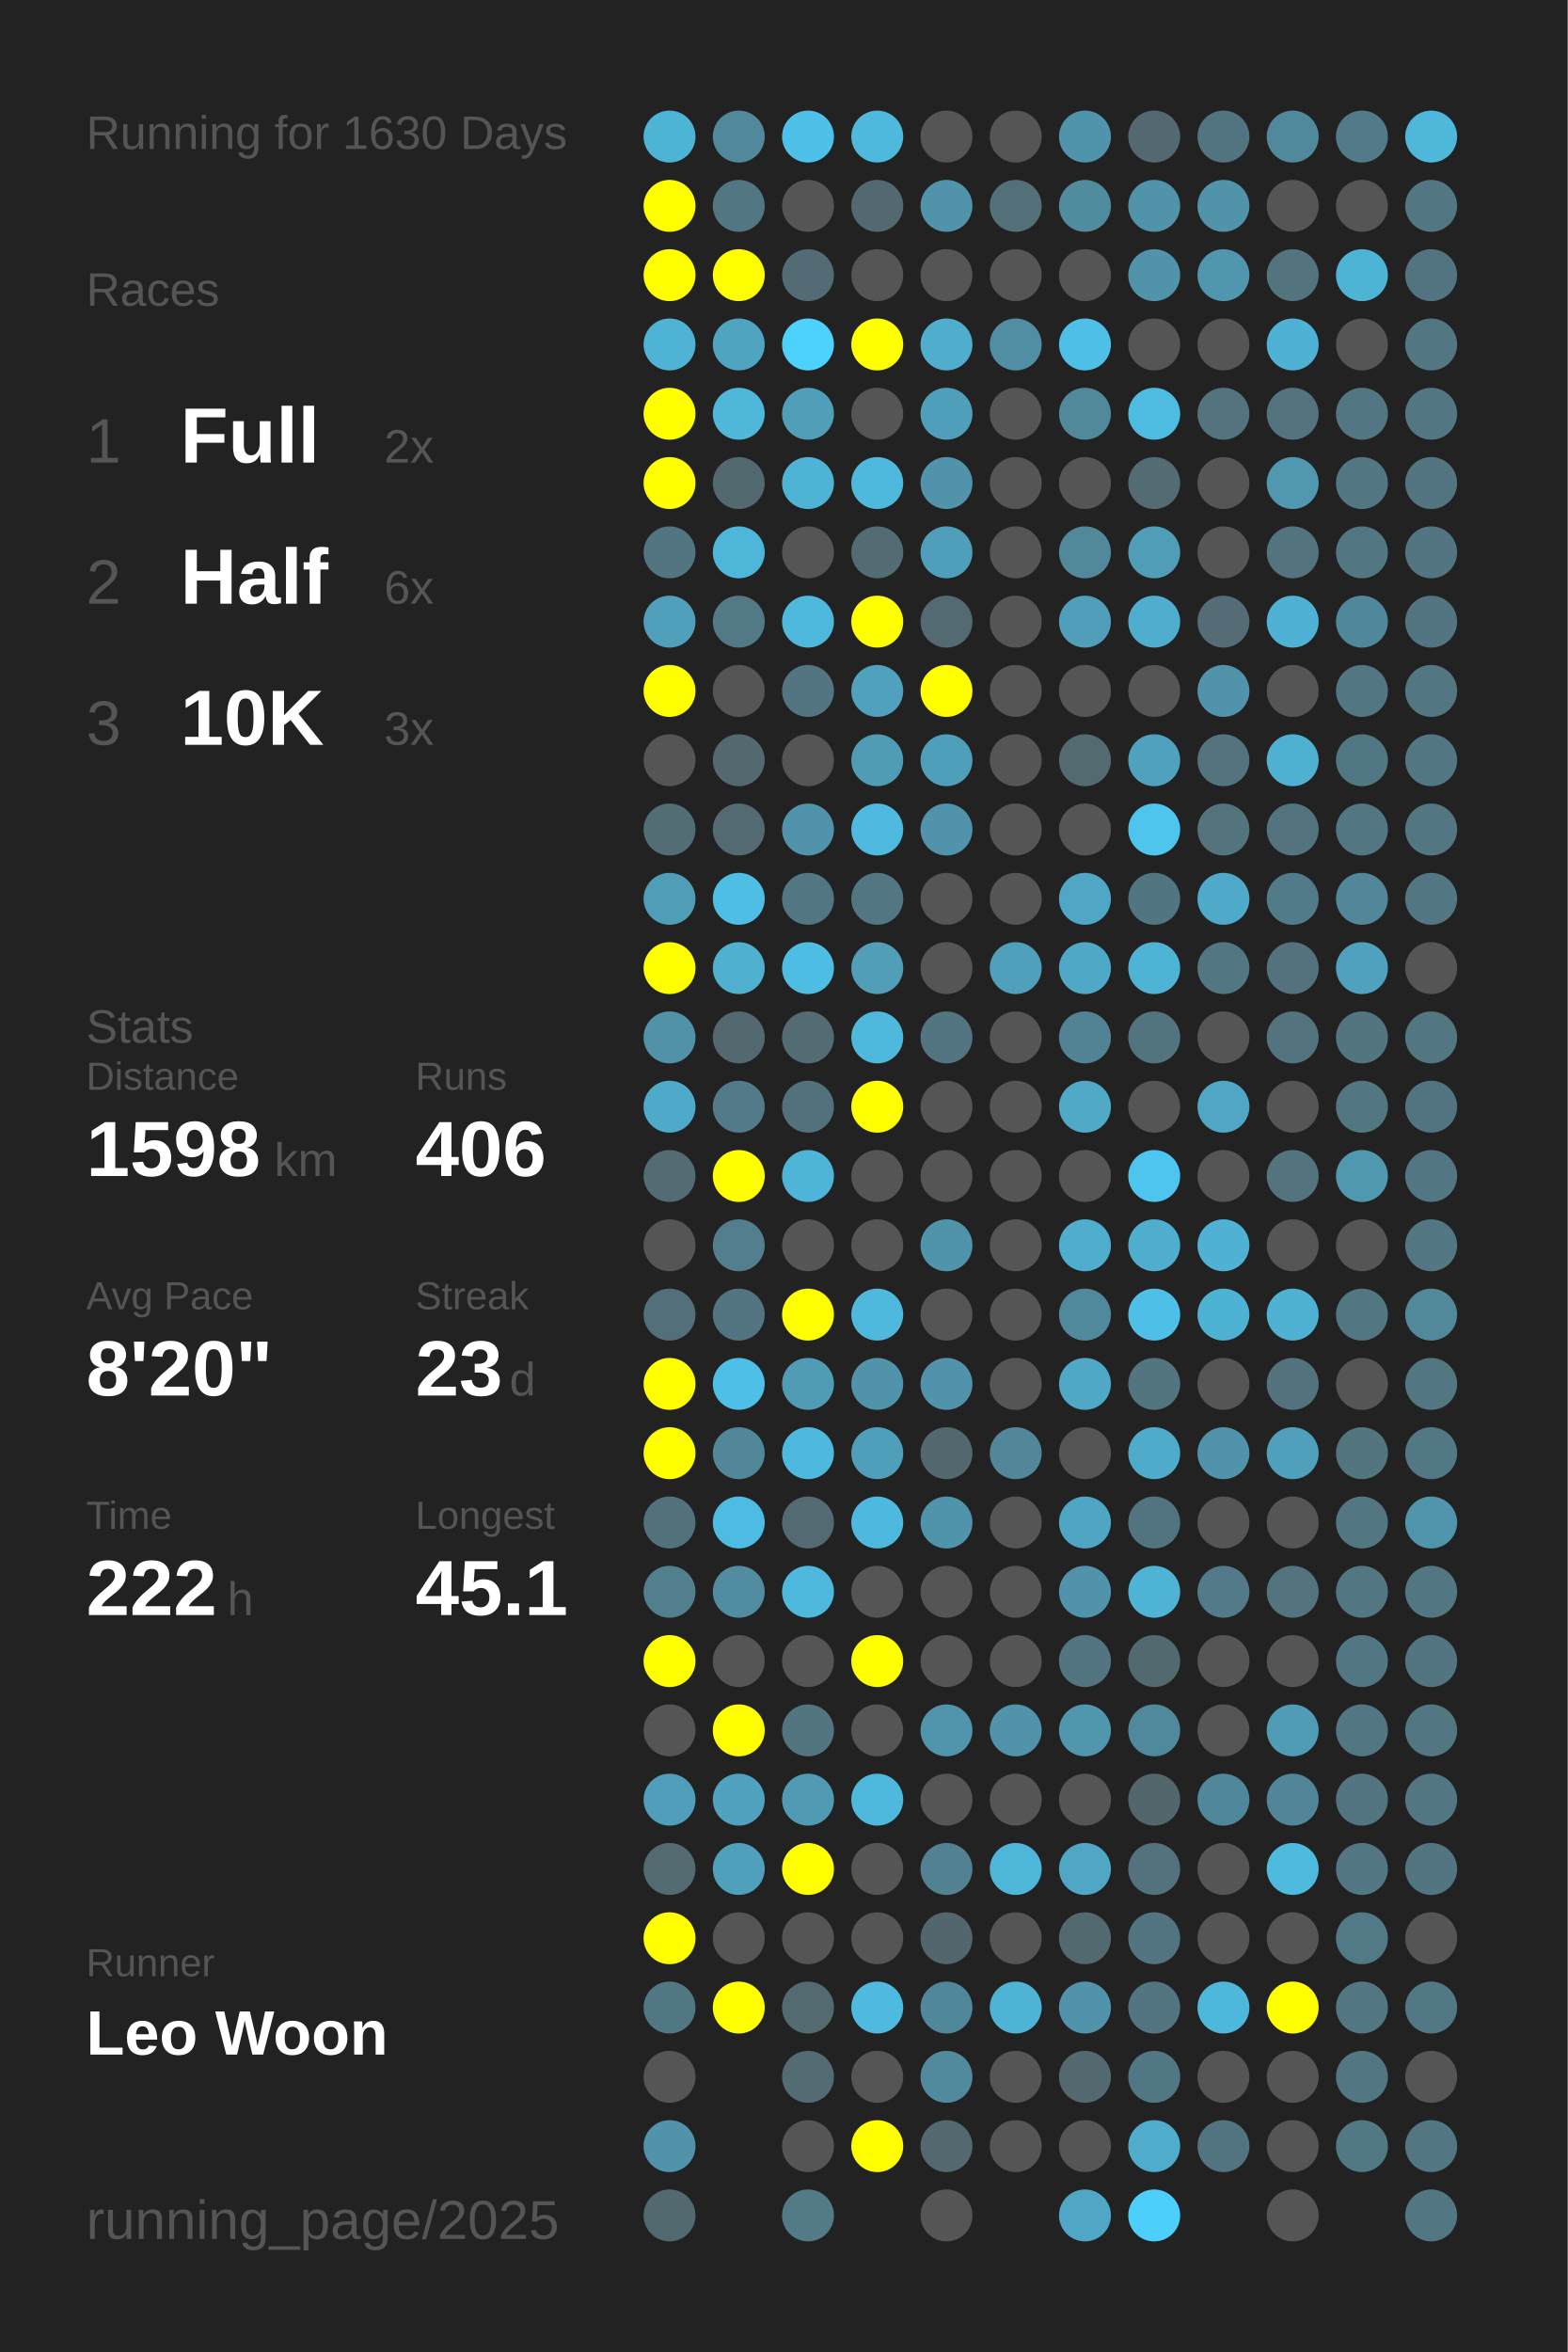
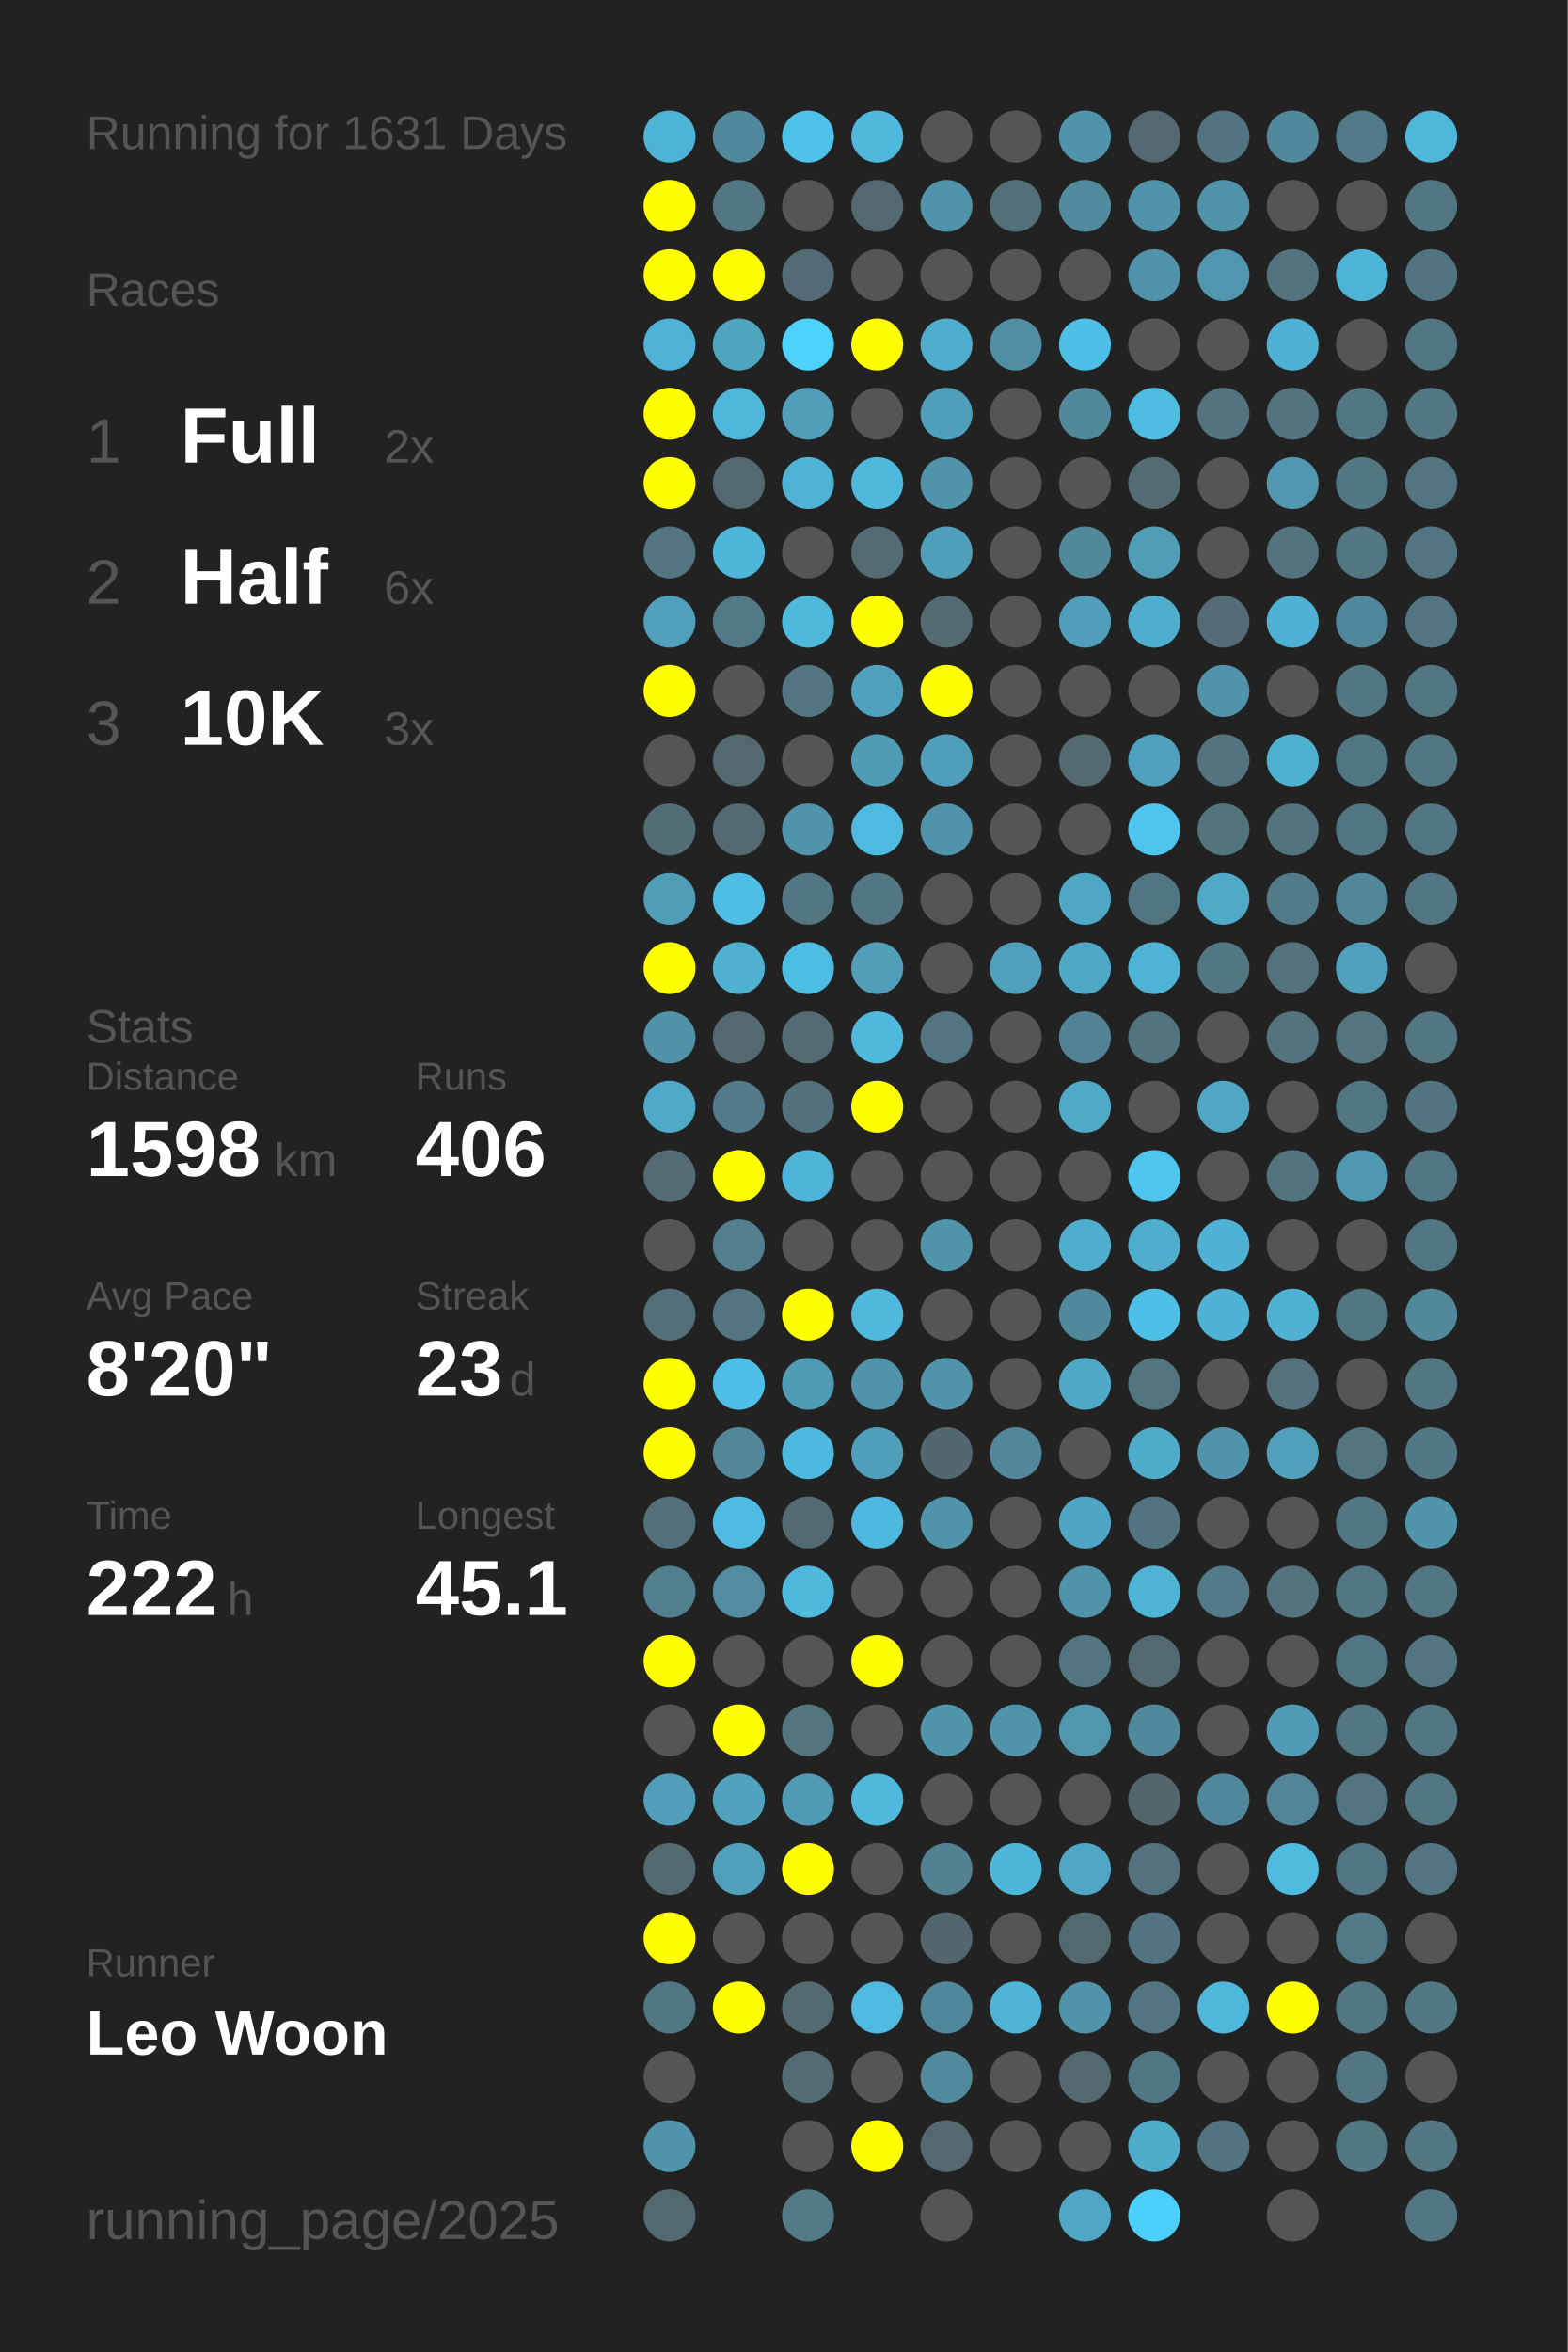
<svg xmlns="http://www.w3.org/2000/svg" baseProfile="full" height="300mm" version="1.1" viewBox="0,0,200,300" width="200mm">
  <defs />
  <rect fill="#222222" height="300" width="200" x="0" y="0" />
-   <text fill="#555555" style="font-size:6px; font-family:Arial;" x="11" y="19">Running for 1630 Days</text>
+   <text fill="#555555" style="font-size:6px; font-family:Arial;" x="11" y="19">Running for 1631 Days</text>
  <text fill="#555555" style="font-size:6px; font-family:Arial;" x="11" y="39">Races</text>
  <text fill="#555555" style="font-size:8px; font-family:Arial;" x="11" y="59">1</text>
  <text fill="#FFFFFF" style="font-size:10px; font-family:Arial; font-weight:bold;" x="23" y="59">Full</text>
  <text fill="#555555" style="font-size:6px; font-family:Arial;" x="49" y="59">2x</text>
  <text fill="#555555" style="font-size:8px; font-family:Arial;" x="11" y="77">2</text>
  <text fill="#FFFFFF" style="font-size:10px; font-family:Arial; font-weight:bold;" x="23" y="77">Half</text>
  <text fill="#555555" style="font-size:6px; font-family:Arial;" x="49" y="77">6x</text>
  <text fill="#555555" style="font-size:8px; font-family:Arial;" x="11" y="95">3</text>
  <text fill="#FFFFFF" style="font-size:10px; font-family:Arial; font-weight:bold;" x="23" y="95">10K</text>
  <text fill="#555555" style="font-size:6px; font-family:Arial;" x="49" y="95">3x</text>
  <text fill="#555555" style="font-size:6px; font-family:Arial;" x="11" y="133">Stats</text>
  <text fill="#555555" style="font-size:5px; font-family:Arial;" x="11" y="139">Distance</text>
  <text fill="#FFFFFF" style="font-size:10px; font-family:Arial; font-weight:bold;" x="11" y="150">1598</text>
  <text fill="#555555" style="font-size:6px; font-family:Arial;" x="35" y="150">km</text>
  <text fill="#555555" style="font-size:5px; font-family:Arial;" x="53" y="139">Runs</text>
  <text fill="#FFFFFF" style="font-size:10px; font-family:Arial; font-weight:bold;" x="53" y="150">406</text>
  <text fill="#555555" style="font-size:5px; font-family:Arial;" x="11" y="167">Avg Pace</text>
  <text fill="#FFFFFF" style="font-size:10px; font-family:Arial; font-weight:bold;" x="11" y="178">8'20"</text>
  <text fill="#555555" style="font-size:5px; font-family:Arial;" x="53" y="167">Streak</text>
  <text fill="#FFFFFF" style="font-size:10px; font-family:Arial; font-weight:bold;" x="53" y="178">23</text>
  <text fill="#555555" style="font-size:6px; font-family:Arial;" x="65" y="178">d</text>
  <text fill="#555555" style="font-size:5px; font-family:Arial;" x="11" y="195">Time</text>
  <text fill="#FFFFFF" style="font-size:10px; font-family:Arial; font-weight:bold;" x="11" y="206">222</text>
  <text fill="#555555" style="font-size:6px; font-family:Arial;" x="29" y="206">h</text>
  <text fill="#555555" style="font-size:5px; font-family:Arial;" x="53" y="195">Longest</text>
  <text fill="#FFFFFF" style="font-size:10px; font-family:Arial; font-weight:bold;" x="53" y="206">45.1</text>
  <text fill="#555555" style="font-size:5px; font-family:Arial;" x="11" y="252.065">Runner</text>
  <text fill="#FFFFFF" style="font-size:8px; font-family:Arial; font-weight:bold;" x="11" y="262.065">Leo Woon</text>
  <text fill="#555555" style="font-size:7px; font-family:Arial;" x="11" y="285.581">running_page/2025</text>
  <circle cx="85.417" cy="17.419" fill="#4eb4d6" r="3.312" />
  <circle cx="85.417" cy="26.258" fill="#FFFF00" r="3.312" />
  <circle cx="85.417" cy="35.097" fill="#FFFF00" r="3.312" />
  <circle cx="85.417" cy="43.935" fill="#4eb3d5" r="3.312" />
  <circle cx="85.417" cy="52.774" fill="#FFFF00" r="3.312" />
  <circle cx="85.417" cy="61.613" fill="#FFFF00" r="3.312" />
  <circle cx="85.417" cy="70.452" fill="#527581" r="3.312" />
  <circle cx="85.417" cy="79.29" fill="#50a0bb" r="3.312" />
  <circle cx="85.417" cy="88.129" fill="#FFFF00" r="3.312" />
  <circle cx="85.417" cy="96.968" fill="#555555" r="3.312" />
  <circle cx="85.417" cy="105.806" fill="#536d75" r="3.312" />
  <circle cx="85.417" cy="114.645" fill="#509db7" r="3.312" />
  <circle cx="85.417" cy="123.484" fill="#FFFF00" r="3.312" />
  <circle cx="85.417" cy="132.323" fill="#5192a8" r="3.312" />
  <circle cx="85.417" cy="141.161" fill="#4faac9" r="3.312" />
  <circle cx="85.417" cy="150" fill="#536b73" r="3.312" />
  <circle cx="85.417" cy="158.839" fill="#555555" r="3.312" />
  <circle cx="85.417" cy="167.677" fill="#536f79" r="3.312" />
  <circle cx="85.417" cy="176.516" fill="#FFFF00" r="3.312" />
  <circle cx="85.417" cy="185.355" fill="#FFFF00" r="3.312" />
  <circle cx="85.417" cy="194.194" fill="#53717b" r="3.312" />
  <circle cx="85.417" cy="203.032" fill="#527f8e" r="3.312" />
  <circle cx="85.417" cy="211.871" fill="#FFFF00" r="3.312" />
  <circle cx="85.417" cy="220.71" fill="#555555" r="3.312" />
  <circle cx="85.417" cy="229.548" fill="#509eb9" r="3.312" />
  <circle cx="85.417" cy="238.387" fill="#536a71" r="3.312" />
  <circle cx="85.417" cy="247.226" fill="#FFFF00" r="3.312" />
  <circle cx="85.417" cy="256.065" fill="#527784" r="3.312" />
  <circle cx="85.417" cy="264.903" fill="#555555" r="3.312" />
  <circle cx="85.417" cy="273.742" fill="#5093aa" r="3.312" />
  <circle cx="85.417" cy="282.581" fill="#536970" r="3.312" />
  <circle cx="94.25" cy="17.419" fill="#51889b" r="3.312" />
  <circle cx="94.25" cy="26.258" fill="#527682" r="3.312" />
  <circle cx="94.25" cy="35.097" fill="#FFFF00" r="3.312" />
  <circle cx="94.25" cy="43.935" fill="#4fa4c0" r="3.312" />
  <circle cx="94.25" cy="52.774" fill="#4eb7da" r="3.312" />
  <circle cx="94.25" cy="61.613" fill="#536970" r="3.312" />
  <circle cx="94.25" cy="70.452" fill="#4eb6d9" r="3.312" />
  <circle cx="94.25" cy="79.29" fill="#527986" r="3.312" />
  <circle cx="94.25" cy="88.129" fill="#555555" r="3.312" />
  <circle cx="94.25" cy="96.968" fill="#53686f" r="3.312" />
  <circle cx="94.25" cy="105.806" fill="#536a72" r="3.312" />
  <circle cx="94.25" cy="114.645" fill="#4ebee4" r="3.312" />
  <circle cx="94.25" cy="123.484" fill="#4fb0d0" r="3.312" />
  <circle cx="94.25" cy="132.323" fill="#53686f" r="3.312" />
  <circle cx="94.25" cy="141.161" fill="#527a88" r="3.312" />
  <circle cx="94.25" cy="150" fill="#FFFF00" r="3.312" />
  <circle cx="94.25" cy="158.839" fill="#527e8d" r="3.312" />
  <circle cx="94.25" cy="167.677" fill="#527581" r="3.312" />
  <circle cx="94.25" cy="176.516" fill="#4ebfe6" r="3.312" />
  <circle cx="94.25" cy="185.355" fill="#518799" r="3.312" />
  <circle cx="94.25" cy="194.194" fill="#4ebce2" r="3.312" />
  <circle cx="94.25" cy="203.032" fill="#518ca0" r="3.312" />
  <circle cx="94.25" cy="211.871" fill="#555555" r="3.312" />
  <circle cx="94.25" cy="220.71" fill="#FFFF00" r="3.312" />
  <circle cx="94.25" cy="229.548" fill="#50a2be" r="3.312" />
  <circle cx="94.25" cy="238.387" fill="#50a0bb" r="3.312" />
  <circle cx="94.25" cy="247.226" fill="#555555" r="3.312" />
  <circle cx="94.25" cy="256.065" fill="#FFFF00" r="3.312" />
  <circle cx="103.083" cy="17.419" fill="#4ec1e8" r="3.312" />
  <circle cx="103.083" cy="26.258" fill="#555555" r="3.312" />
  <circle cx="103.083" cy="35.097" fill="#536b74" r="3.312" />
  <circle cx="103.083" cy="43.935" fill="#4dd1fd" r="3.312" />
  <circle cx="103.083" cy="52.774" fill="#509eb8" r="3.312" />
  <circle cx="103.083" cy="61.613" fill="#4eb3d5" r="3.312" />
  <circle cx="103.083" cy="70.452" fill="#555555" r="3.312" />
  <circle cx="103.083" cy="79.29" fill="#4eb9dd" r="3.312" />
  <circle cx="103.083" cy="88.129" fill="#527581" r="3.312" />
  <circle cx="103.083" cy="96.968" fill="#555555" r="3.312" />
  <circle cx="103.083" cy="105.806" fill="#5093aa" r="3.312" />
  <circle cx="103.083" cy="114.645" fill="#527682" r="3.312" />
  <circle cx="103.083" cy="123.484" fill="#4ebde3" r="3.312" />
  <circle cx="103.083" cy="132.323" fill="#536c74" r="3.312" />
  <circle cx="103.083" cy="141.161" fill="#53717c" r="3.312" />
  <circle cx="103.083" cy="150" fill="#4eb5d8" r="3.312" />
  <circle cx="103.083" cy="158.839" fill="#555555" r="3.312" />
  <circle cx="103.083" cy="167.677" fill="#FFFF00" r="3.312" />
  <circle cx="103.083" cy="176.516" fill="#509cb5" r="3.312" />
  <circle cx="103.083" cy="185.355" fill="#4eb9de" r="3.312" />
  <circle cx="103.083" cy="194.194" fill="#536a72" r="3.312" />
  <circle cx="103.083" cy="203.032" fill="#4eb9dd" r="3.312" />
  <circle cx="103.083" cy="211.871" fill="#555555" r="3.312" />
  <circle cx="103.083" cy="220.71" fill="#527580" r="3.312" />
  <circle cx="103.083" cy="229.548" fill="#509ab3" r="3.312" />
  <circle cx="103.083" cy="238.387" fill="#FFFF00" r="3.312" />
  <circle cx="103.083" cy="247.226" fill="#555555" r="3.312" />
  <circle cx="103.083" cy="256.065" fill="#536a71" r="3.312" />
  <circle cx="103.083" cy="264.903" fill="#536b73" r="3.312" />
  <circle cx="103.083" cy="273.742" fill="#555555" r="3.312" />
  <circle cx="103.083" cy="282.581" fill="#527a87" r="3.312" />
  <circle cx="111.917" cy="17.419" fill="#4eb9dd" r="3.312" />
  <circle cx="111.917" cy="26.258" fill="#536870" r="3.312" />
  <circle cx="111.917" cy="35.097" fill="#555555" r="3.312" />
  <circle cx="111.917" cy="43.935" fill="#FFFF00" r="3.312" />
  <circle cx="111.917" cy="52.774" fill="#555555" r="3.312" />
  <circle cx="111.917" cy="61.613" fill="#4eb9dd" r="3.312" />
  <circle cx="111.917" cy="70.452" fill="#536c74" r="3.312" />
  <circle cx="111.917" cy="79.29" fill="#FFFF00" r="3.312" />
  <circle cx="111.917" cy="88.129" fill="#50a1bd" r="3.312" />
  <circle cx="111.917" cy="96.968" fill="#509cb5" r="3.312" />
  <circle cx="111.917" cy="105.806" fill="#4ebadf" r="3.312" />
  <circle cx="111.917" cy="114.645" fill="#527783" r="3.312" />
  <circle cx="111.917" cy="123.484" fill="#509eb8" r="3.312" />
  <circle cx="111.917" cy="132.323" fill="#4eb9dd" r="3.312" />
  <circle cx="111.917" cy="141.161" fill="#FFFF00" r="3.312" />
  <circle cx="111.917" cy="150" fill="#555555" r="3.312" />
  <circle cx="111.917" cy="158.839" fill="#555555" r="3.312" />
  <circle cx="111.917" cy="167.677" fill="#4eb9dd" r="3.312" />
  <circle cx="111.917" cy="176.516" fill="#5093aa" r="3.312" />
  <circle cx="111.917" cy="185.355" fill="#509fba" r="3.312" />
  <circle cx="111.917" cy="194.194" fill="#4eb9de" r="3.312" />
  <circle cx="111.917" cy="203.032" fill="#555555" r="3.312" />
  <circle cx="111.917" cy="211.871" fill="#FFFF00" r="3.312" />
  <circle cx="111.917" cy="220.71" fill="#555555" r="3.312" />
  <circle cx="111.917" cy="229.548" fill="#4eb9dd" r="3.312" />
  <circle cx="111.917" cy="238.387" fill="#555555" r="3.312" />
  <circle cx="111.917" cy="247.226" fill="#555555" r="3.312" />
  <circle cx="111.917" cy="256.065" fill="#4ebadf" r="3.312" />
  <circle cx="111.917" cy="264.903" fill="#555555" r="3.312" />
  <circle cx="111.917" cy="273.742" fill="#FFFF00" r="3.312" />
  <circle cx="120.75" cy="17.419" fill="#555555" r="3.312" />
  <circle cx="120.75" cy="26.258" fill="#5093aa" r="3.312" />
  <circle cx="120.75" cy="35.097" fill="#555555" r="3.312" />
  <circle cx="120.75" cy="43.935" fill="#4faece" r="3.312" />
  <circle cx="120.75" cy="52.774" fill="#509fba" r="3.312" />
  <circle cx="120.75" cy="61.613" fill="#5093aa" r="3.312" />
  <circle cx="120.75" cy="70.452" fill="#509fba" r="3.312" />
  <circle cx="120.75" cy="79.29" fill="#536a72" r="3.312" />
  <circle cx="120.75" cy="88.129" fill="#FFFF00" r="3.312" />
  <circle cx="120.75" cy="96.968" fill="#509fba" r="3.312" />
  <circle cx="120.75" cy="105.806" fill="#5093aa" r="3.312" />
  <circle cx="120.75" cy="114.645" fill="#555555" r="3.312" />
  <circle cx="120.75" cy="123.484" fill="#555555" r="3.312" />
  <circle cx="120.75" cy="132.323" fill="#527581" r="3.312" />
  <circle cx="120.75" cy="141.161" fill="#555555" r="3.312" />
  <circle cx="120.75" cy="150" fill="#555555" r="3.312" />
  <circle cx="120.75" cy="158.839" fill="#5094ab" r="3.312" />
  <circle cx="120.75" cy="167.677" fill="#555555" r="3.312" />
  <circle cx="120.75" cy="176.516" fill="#5093aa" r="3.312" />
  <circle cx="120.75" cy="185.355" fill="#53676e" r="3.312" />
  <circle cx="120.75" cy="194.194" fill="#5094ab" r="3.312" />
  <circle cx="120.75" cy="203.032" fill="#555555" r="3.312" />
  <circle cx="120.75" cy="211.871" fill="#555555" r="3.312" />
  <circle cx="120.75" cy="220.71" fill="#5095ac" r="3.312" />
  <circle cx="120.75" cy="229.548" fill="#555555" r="3.312" />
  <circle cx="120.75" cy="238.387" fill="#528191" r="3.312" />
  <circle cx="120.75" cy="247.226" fill="#53666d" r="3.312" />
  <circle cx="120.75" cy="256.065" fill="#51879a" r="3.312" />
  <circle cx="120.75" cy="264.903" fill="#518a9d" r="3.312" />
  <circle cx="120.75" cy="273.742" fill="#53686f" r="3.312" />
  <circle cx="120.75" cy="282.581" fill="#555555" r="3.312" />
  <circle cx="129.583" cy="17.419" fill="#555555" r="3.312" />
  <circle cx="129.583" cy="26.258" fill="#537079" r="3.312" />
  <circle cx="129.583" cy="35.097" fill="#555555" r="3.312" />
  <circle cx="129.583" cy="43.935" fill="#518ea3" r="3.312" />
  <circle cx="129.583" cy="52.774" fill="#555555" r="3.312" />
  <circle cx="129.583" cy="61.613" fill="#555555" r="3.312" />
  <circle cx="129.583" cy="70.452" fill="#555555" r="3.312" />
  <circle cx="129.583" cy="79.29" fill="#555555" r="3.312" />
  <circle cx="129.583" cy="88.129" fill="#555555" r="3.312" />
  <circle cx="129.583" cy="96.968" fill="#555555" r="3.312" />
  <circle cx="129.583" cy="105.806" fill="#555555" r="3.312" />
  <circle cx="129.583" cy="114.645" fill="#555555" r="3.312" />
  <circle cx="129.583" cy="123.484" fill="#50a0bb" r="3.312" />
  <circle cx="129.583" cy="132.323" fill="#555555" r="3.312" />
  <circle cx="129.583" cy="141.161" fill="#555555" r="3.312" />
  <circle cx="129.583" cy="150" fill="#555555" r="3.312" />
  <circle cx="129.583" cy="158.839" fill="#555555" r="3.312" />
  <circle cx="129.583" cy="167.677" fill="#555555" r="3.312" />
  <circle cx="129.583" cy="176.516" fill="#555555" r="3.312" />
  <circle cx="129.583" cy="185.355" fill="#518799" r="3.312" />
  <circle cx="129.583" cy="194.194" fill="#555555" r="3.312" />
  <circle cx="129.583" cy="203.032" fill="#555555" r="3.312" />
  <circle cx="129.583" cy="211.871" fill="#555555" r="3.312" />
  <circle cx="129.583" cy="220.71" fill="#5093aa" r="3.312" />
  <circle cx="129.583" cy="229.548" fill="#555555" r="3.312" />
  <circle cx="129.583" cy="238.387" fill="#4eb6d9" r="3.312" />
  <circle cx="129.583" cy="247.226" fill="#555555" r="3.312" />
  <circle cx="129.583" cy="256.065" fill="#4eb3d5" r="3.312" />
  <circle cx="129.583" cy="264.903" fill="#555555" r="3.312" />
  <circle cx="129.583" cy="273.742" fill="#555555" r="3.312" />
  <circle cx="138.417" cy="17.419" fill="#5094ab" r="3.312" />
  <circle cx="138.417" cy="26.258" fill="#518b9e" r="3.312" />
  <circle cx="138.417" cy="35.097" fill="#555555" r="3.312" />
  <circle cx="138.417" cy="43.935" fill="#4ebfe6" r="3.312" />
  <circle cx="138.417" cy="52.774" fill="#51889a" r="3.312" />
  <circle cx="138.417" cy="61.613" fill="#555555" r="3.312" />
  <circle cx="138.417" cy="70.452" fill="#51889a" r="3.312" />
  <circle cx="138.417" cy="79.29" fill="#509eb9" r="3.312" />
  <circle cx="138.417" cy="88.129" fill="#555555" r="3.312" />
  <circle cx="138.417" cy="96.968" fill="#536a71" r="3.312" />
  <circle cx="138.417" cy="105.806" fill="#555555" r="3.312" />
  <circle cx="138.417" cy="114.645" fill="#4fa7c5" r="3.312" />
  <circle cx="138.417" cy="123.484" fill="#4fa8c6" r="3.312" />
  <circle cx="138.417" cy="132.323" fill="#528394" r="3.312" />
  <circle cx="138.417" cy="141.161" fill="#4fa9c7" r="3.312" />
  <circle cx="138.417" cy="150" fill="#555555" r="3.312" />
  <circle cx="138.417" cy="158.839" fill="#4faece" r="3.312" />
  <circle cx="138.417" cy="167.677" fill="#51899c" r="3.312" />
  <circle cx="138.417" cy="176.516" fill="#4fa8c6" r="3.312" />
  <circle cx="138.417" cy="185.355" fill="#555555" r="3.312" />
  <circle cx="138.417" cy="194.194" fill="#4fa6c4" r="3.312" />
  <circle cx="138.417" cy="203.032" fill="#5093aa" r="3.312" />
  <circle cx="138.417" cy="211.871" fill="#527581" r="3.312" />
  <circle cx="138.417" cy="220.71" fill="#5096ad" r="3.312" />
  <circle cx="138.417" cy="229.548" fill="#555555" r="3.312" />
  <circle cx="138.417" cy="238.387" fill="#4fa7c5" r="3.312" />
  <circle cx="138.417" cy="247.226" fill="#536970" r="3.312" />
  <circle cx="138.417" cy="256.065" fill="#5093aa" r="3.312" />
  <circle cx="138.417" cy="264.903" fill="#53686f" r="3.312" />
  <circle cx="138.417" cy="273.742" fill="#555555" r="3.312" />
  <circle cx="138.417" cy="282.581" fill="#4fa7c5" r="3.312" />
  <circle cx="147.25" cy="17.419" fill="#536870" r="3.312" />
  <circle cx="147.25" cy="26.258" fill="#5093aa" r="3.312" />
  <circle cx="147.25" cy="35.097" fill="#5093aa" r="3.312" />
  <circle cx="147.25" cy="43.935" fill="#555555" r="3.312" />
  <circle cx="147.25" cy="52.774" fill="#4ebce1" r="3.312" />
  <circle cx="147.25" cy="61.613" fill="#536b73" r="3.312" />
  <circle cx="147.25" cy="70.452" fill="#509db7" r="3.312" />
  <circle cx="147.25" cy="79.29" fill="#4faece" r="3.312" />
  <circle cx="147.25" cy="88.129" fill="#555555" r="3.312" />
  <circle cx="147.25" cy="96.968" fill="#50a1bd" r="3.312" />
  <circle cx="147.25" cy="105.806" fill="#4dc5ed" r="3.312" />
  <circle cx="147.25" cy="114.645" fill="#527681" r="3.312" />
  <circle cx="147.25" cy="123.484" fill="#4eb3d5" r="3.312" />
  <circle cx="147.25" cy="132.323" fill="#52747f" r="3.312" />
  <circle cx="147.25" cy="141.161" fill="#555555" r="3.312" />
  <circle cx="147.25" cy="150" fill="#4dc5ee" r="3.312" />
  <circle cx="147.25" cy="158.839" fill="#4fadcd" r="3.312" />
  <circle cx="147.25" cy="167.677" fill="#4ec0e7" r="3.312" />
  <circle cx="147.25" cy="176.516" fill="#527580" r="3.312" />
  <circle cx="147.25" cy="185.355" fill="#4fabca" r="3.312" />
  <circle cx="147.25" cy="194.194" fill="#527480" r="3.312" />
  <circle cx="147.25" cy="203.032" fill="#4eb3d5" r="3.312" />
  <circle cx="147.25" cy="211.871" fill="#536970" r="3.312" />
  <circle cx="147.25" cy="220.71" fill="#51899c" r="3.312" />
  <circle cx="147.25" cy="229.548" fill="#53666c" r="3.312" />
  <circle cx="147.25" cy="238.387" fill="#53727d" r="3.312" />
  <circle cx="147.25" cy="247.226" fill="#527480" r="3.312" />
  <circle cx="147.25" cy="256.065" fill="#527581" r="3.312" />
  <circle cx="147.25" cy="264.903" fill="#527784" r="3.312" />
  <circle cx="147.25" cy="273.742" fill="#4faccb" r="3.312" />
  <circle cx="147.25" cy="282.581" fill="#4dcffb" r="3.312" />
  <circle cx="156.083" cy="17.419" fill="#527480" r="3.312" />
  <circle cx="156.083" cy="26.258" fill="#5093aa" r="3.312" />
  <circle cx="156.083" cy="35.097" fill="#5096ae" r="3.312" />
  <circle cx="156.083" cy="43.935" fill="#555555" r="3.312" />
  <circle cx="156.083" cy="52.774" fill="#53737e" r="3.312" />
  <circle cx="156.083" cy="61.613" fill="#555555" r="3.312" />
  <circle cx="156.083" cy="70.452" fill="#555555" r="3.312" />
  <circle cx="156.083" cy="79.29" fill="#536c75" r="3.312" />
  <circle cx="156.083" cy="88.129" fill="#5093aa" r="3.312" />
  <circle cx="156.083" cy="96.968" fill="#53747f" r="3.312" />
  <circle cx="156.083" cy="105.806" fill="#53737d" r="3.312" />
  <circle cx="156.083" cy="114.645" fill="#4faac9" r="3.312" />
  <circle cx="156.083" cy="123.484" fill="#527682" r="3.312" />
  <circle cx="156.083" cy="132.323" fill="#555555" r="3.312" />
  <circle cx="156.083" cy="141.161" fill="#4fa7c5" r="3.312" />
  <circle cx="156.083" cy="150" fill="#555555" r="3.312" />
  <circle cx="156.083" cy="158.839" fill="#4fb2d4" r="3.312" />
  <circle cx="156.083" cy="167.677" fill="#4eb2d4" r="3.312" />
  <circle cx="156.083" cy="176.516" fill="#555555" r="3.312" />
  <circle cx="156.083" cy="185.355" fill="#5093aa" r="3.312" />
  <circle cx="156.083" cy="194.194" fill="#555555" r="3.312" />
  <circle cx="156.083" cy="203.032" fill="#527a88" r="3.312" />
  <circle cx="156.083" cy="211.871" fill="#555555" r="3.312" />
  <circle cx="156.083" cy="220.71" fill="#555555" r="3.312" />
  <circle cx="156.083" cy="229.548" fill="#51879a" r="3.312" />
  <circle cx="156.083" cy="238.387" fill="#555555" r="3.312" />
  <circle cx="156.083" cy="247.226" fill="#555555" r="3.312" />
  <circle cx="156.083" cy="256.065" fill="#4eb8dc" r="3.312" />
  <circle cx="156.083" cy="264.903" fill="#555555" r="3.312" />
  <circle cx="156.083" cy="273.742" fill="#527480" r="3.312" />
  <circle cx="164.917" cy="17.419" fill="#51899c" r="3.312" />
  <circle cx="164.917" cy="26.258" fill="#555555" r="3.312" />
  <circle cx="164.917" cy="35.097" fill="#53737e" r="3.312" />
  <circle cx="164.917" cy="43.935" fill="#4fb1d3" r="3.312" />
  <circle cx="164.917" cy="52.774" fill="#53737e" r="3.312" />
  <circle cx="164.917" cy="61.613" fill="#5097af" r="3.312" />
  <circle cx="164.917" cy="70.452" fill="#53737e" r="3.312" />
  <circle cx="164.917" cy="79.29" fill="#4fb1d3" r="3.312" />
  <circle cx="164.917" cy="88.129" fill="#555555" r="3.312" />
  <circle cx="164.917" cy="96.968" fill="#4fb1d2" r="3.312" />
  <circle cx="164.917" cy="105.806" fill="#53747f" r="3.312" />
  <circle cx="164.917" cy="114.645" fill="#527b89" r="3.312" />
  <circle cx="164.917" cy="123.484" fill="#53727d" r="3.312" />
  <circle cx="164.917" cy="132.323" fill="#53737e" r="3.312" />
  <circle cx="164.917" cy="141.161" fill="#555555" r="3.312" />
  <circle cx="164.917" cy="150" fill="#53737e" r="3.312" />
  <circle cx="164.917" cy="158.839" fill="#555555" r="3.312" />
  <circle cx="164.917" cy="167.677" fill="#4fb2d3" r="3.312" />
  <circle cx="164.917" cy="176.516" fill="#53727d" r="3.312" />
  <circle cx="164.917" cy="185.355" fill="#50a0bb" r="3.312" />
  <circle cx="164.917" cy="194.194" fill="#555555" r="3.312" />
  <circle cx="164.917" cy="203.032" fill="#53737e" r="3.312" />
  <circle cx="164.917" cy="211.871" fill="#555555" r="3.312" />
  <circle cx="164.917" cy="220.71" fill="#509cb6" r="3.312" />
  <circle cx="164.917" cy="229.548" fill="#518597" r="3.312" />
  <circle cx="164.917" cy="238.387" fill="#4ebade" r="3.312" />
  <circle cx="164.917" cy="247.226" fill="#555555" r="3.312" />
  <circle cx="164.917" cy="256.065" fill="#FFFF00" r="3.312" />
  <circle cx="164.917" cy="264.903" fill="#555555" r="3.312" />
  <circle cx="164.917" cy="273.742" fill="#555555" r="3.312" />
  <circle cx="164.917" cy="282.581" fill="#555555" r="3.312" />
  <circle cx="173.75" cy="17.419" fill="#527a88" r="3.312" />
  <circle cx="173.75" cy="26.258" fill="#555555" r="3.312" />
  <circle cx="173.75" cy="35.097" fill="#4eb4d6" r="3.312" />
  <circle cx="173.75" cy="43.935" fill="#555555" r="3.312" />
  <circle cx="173.75" cy="52.774" fill="#527683" r="3.312" />
  <circle cx="173.75" cy="61.613" fill="#527783" r="3.312" />
  <circle cx="173.75" cy="70.452" fill="#527783" r="3.312" />
  <circle cx="173.75" cy="79.29" fill="#51879a" r="3.312" />
  <circle cx="173.75" cy="88.129" fill="#527682" r="3.312" />
  <circle cx="173.75" cy="96.968" fill="#527784" r="3.312" />
  <circle cx="173.75" cy="105.806" fill="#527682" r="3.312" />
  <circle cx="173.75" cy="114.645" fill="#518799" r="3.312" />
  <circle cx="173.75" cy="123.484" fill="#50a1bd" r="3.312" />
  <circle cx="173.75" cy="132.323" fill="#527580" r="3.312" />
  <circle cx="173.75" cy="141.161" fill="#527783" r="3.312" />
  <circle cx="173.75" cy="150" fill="#5098b0" r="3.312" />
  <circle cx="173.75" cy="158.839" fill="#555555" r="3.312" />
  <circle cx="173.75" cy="167.677" fill="#527682" r="3.312" />
  <circle cx="173.75" cy="176.516" fill="#555555" r="3.312" />
  <circle cx="173.75" cy="185.355" fill="#527580" r="3.312" />
  <circle cx="173.75" cy="194.194" fill="#527682" r="3.312" />
  <circle cx="173.75" cy="203.032" fill="#527682" r="3.312" />
  <circle cx="173.75" cy="211.871" fill="#527683" r="3.312" />
  <circle cx="173.75" cy="220.71" fill="#527682" r="3.312" />
  <circle cx="173.75" cy="229.548" fill="#527581" r="3.312" />
  <circle cx="173.75" cy="238.387" fill="#527683" r="3.312" />
  <circle cx="173.75" cy="247.226" fill="#527986" r="3.312" />
  <circle cx="173.75" cy="256.065" fill="#527682" r="3.312" />
  <circle cx="173.75" cy="264.903" fill="#527682" r="3.312" />
  <circle cx="173.75" cy="273.742" fill="#527884" r="3.312" />
  <circle cx="182.583" cy="17.419" fill="#4eb7da" r="3.312" />
  <circle cx="182.583" cy="26.258" fill="#527682" r="3.312" />
  <circle cx="182.583" cy="35.097" fill="#527480" r="3.312" />
  <circle cx="182.583" cy="43.935" fill="#527682" r="3.312" />
  <circle cx="182.583" cy="52.774" fill="#527682" r="3.312" />
  <circle cx="182.583" cy="61.613" fill="#527581" r="3.312" />
  <circle cx="182.583" cy="70.452" fill="#527581" r="3.312" />
  <circle cx="182.583" cy="79.29" fill="#527581" r="3.312" />
  <circle cx="182.583" cy="88.129" fill="#527783" r="3.312" />
  <circle cx="182.583" cy="96.968" fill="#527682" r="3.312" />
  <circle cx="182.583" cy="105.806" fill="#527682" r="3.312" />
  <circle cx="182.583" cy="114.645" fill="#527682" r="3.312" />
  <circle cx="182.583" cy="123.484" fill="#555555" r="3.312" />
  <circle cx="182.583" cy="132.323" fill="#527682" r="3.312" />
  <circle cx="182.583" cy="141.161" fill="#527480" r="3.312" />
  <circle cx="182.583" cy="150" fill="#527683" r="3.312" />
  <circle cx="182.583" cy="158.839" fill="#527682" r="3.312" />
  <circle cx="182.583" cy="167.677" fill="#51899b" r="3.312" />
  <circle cx="182.583" cy="176.516" fill="#527682" r="3.312" />
  <circle cx="182.583" cy="185.355" fill="#527885" r="3.312" />
  <circle cx="182.583" cy="194.194" fill="#5095ac" r="3.312" />
  <circle cx="182.583" cy="203.032" fill="#527682" r="3.312" />
  <circle cx="182.583" cy="211.871" fill="#527581" r="3.312" />
  <circle cx="182.583" cy="220.71" fill="#527783" r="3.312" />
  <circle cx="182.583" cy="229.548" fill="#527682" r="3.312" />
  <circle cx="182.583" cy="238.387" fill="#527581" r="3.312" />
  <circle cx="182.583" cy="247.226" fill="#555555" r="3.312" />
  <circle cx="182.583" cy="256.065" fill="#527885" r="3.312" />
  <circle cx="182.583" cy="264.903" fill="#555555" r="3.312" />
  <circle cx="182.583" cy="273.742" fill="#527783" r="3.312" />
  <circle cx="182.583" cy="282.581" fill="#527682" r="3.312" />
</svg>
